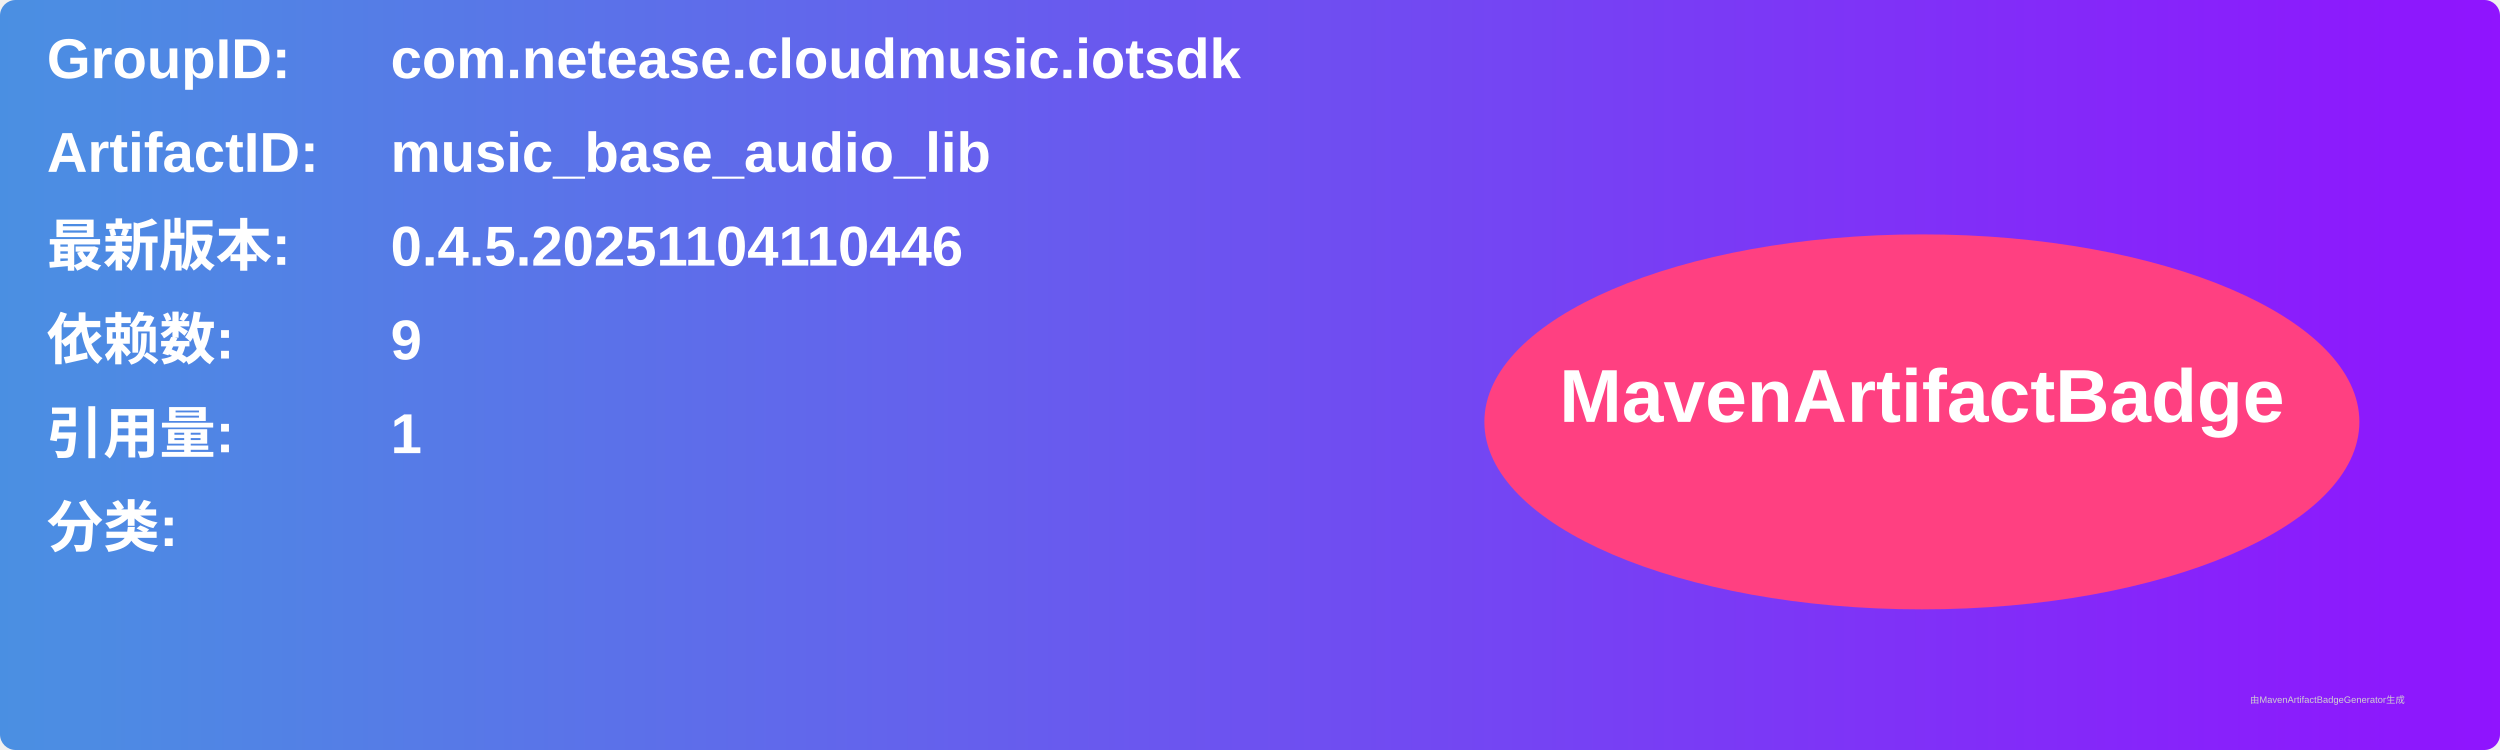
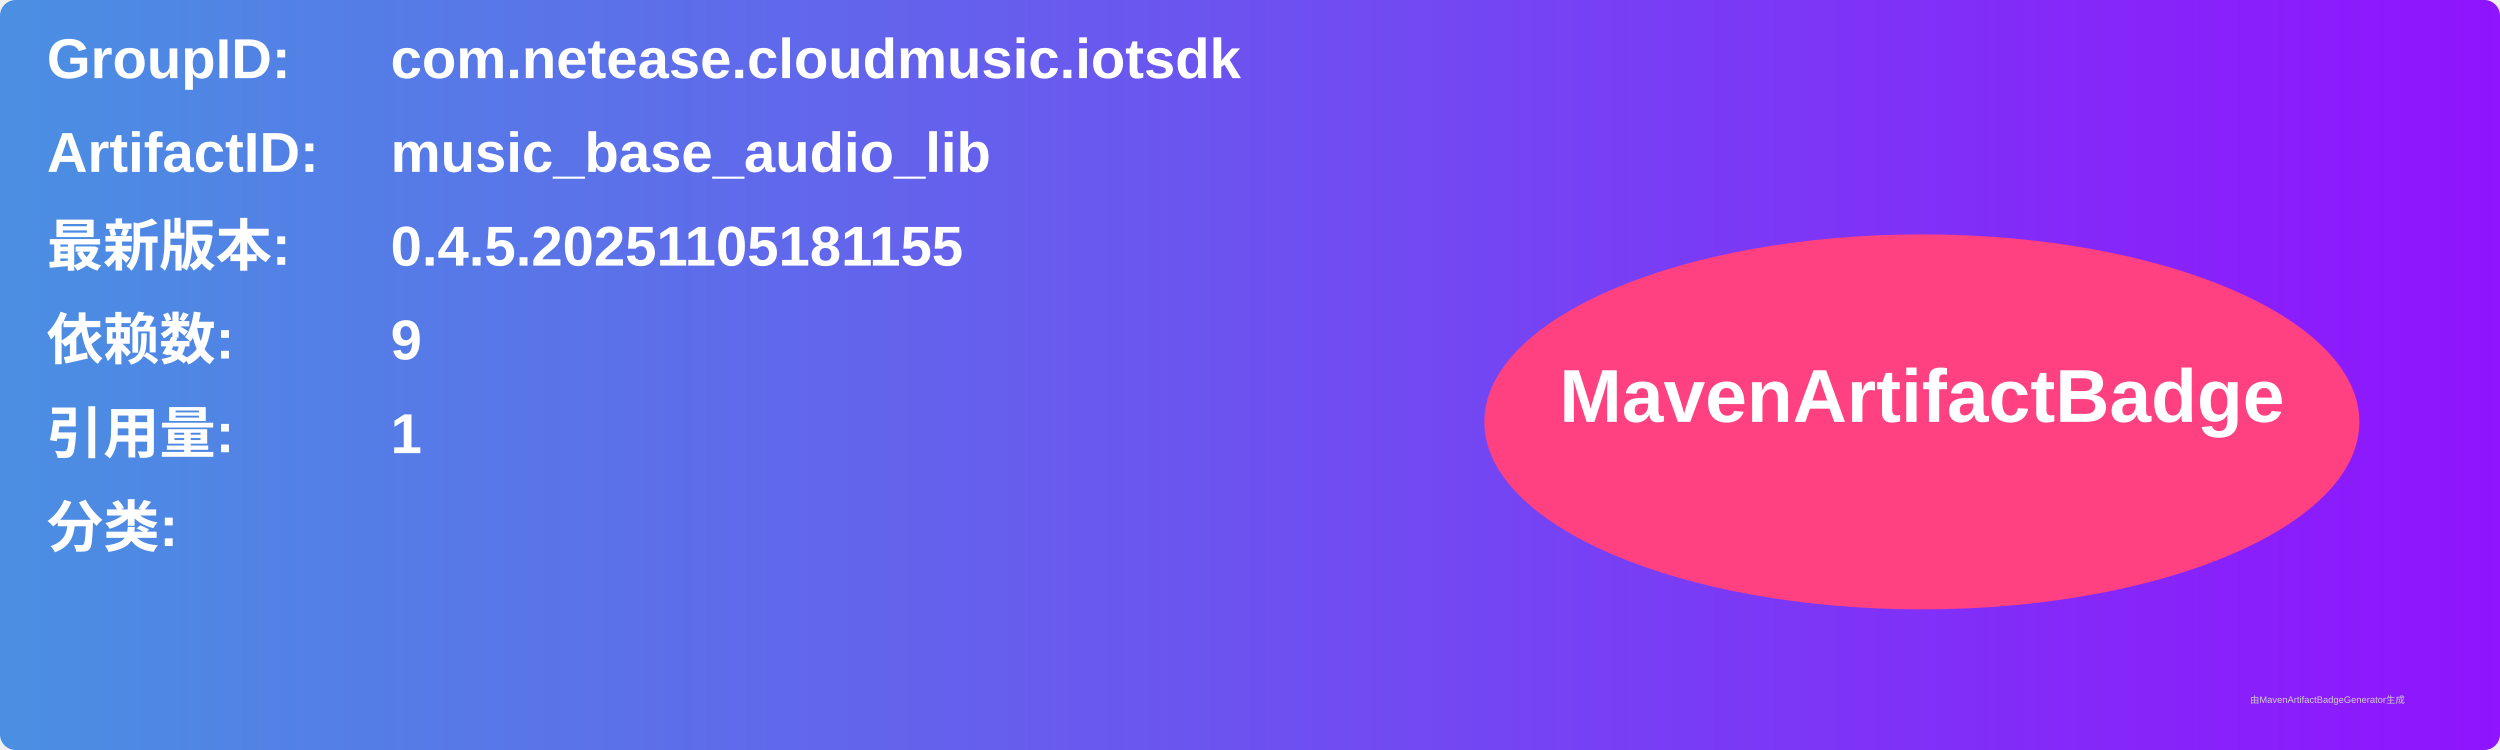
<svg xmlns="http://www.w3.org/2000/svg" width="800" height="240" viewBox="0 0 800 240">
  <linearGradient id="grad" x1="0%" y1="0%" x2="100%" y2="0%">
    <stop offset="0%" stop-color="#4a90e2" />
    <stop offset="100%" stop-color="#9013fe" />
  </linearGradient>
  <rect width="100%" height="100%" rx="5" ry="5" fill="url(#grad)" />
  <g transform="translate(15, 15)">
    <text x="0" y="10" font-family="Arial" font-size="18" fill="white" font-weight="bold" width="260">GroupID:</text>
    <text x="110" y="10" font-family="Arial" font-size="18" fill="white" font-weight="bold" width="460">com.netease.cloudmusic.iotsdk</text>
    <text x="0" y="40" font-family="Arial" font-size="18" fill="white" font-weight="bold" width="260">ArtifactID:</text>
    <text x="110" y="40" font-family="Arial" font-size="18" fill="white" font-weight="bold" width="460">music_base_audio_lib</text>
    <text x="0" y="70" font-family="Arial" font-size="18" fill="white" font-weight="bold">最新版本:</text>
    <text x="110" y="70" font-family="Arial" font-size="18" fill="white" font-weight="bold">
-       <tspan font-weight="bold">0.4.5.20251104110446</tspan>
+       <tspan font-weight="bold">0.4.5.20251105181155</tspan>
    </text>
    <text x="0" y="100" font-family="Arial" font-size="18" fill="white" font-weight="bold">依赖数: </text>
    <text x="110" y="100" font-family="Arial" font-size="18" fill="white">
      <tspan font-weight="bold">9</tspan>
    </text>
    <text x="0" y="130" font-family="Arial" font-size="18" fill="white" font-weight="bold">引用量: </text>
    <text x="110" y="130" font-family="Arial" font-size="18" fill="white">
      <tspan font-weight="bold">1</tspan>
    </text>
    <text x="0" y="160" font-family="Arial" font-size="18" fill="white" font-weight="bold">分类:</text>
    <text x="10" y="190" font-family="Arial" font-size="10" fill="white">
      <tspan font-weight="bold" />
    </text>
    <ellipse cx="600" cy="120" rx="140" ry="60" fill="#ff4081" />
    <text x="600" y="120" text-anchor="middle" font-family="Arial" font-size="24" fill="white" font-weight="bold">MavenArtifactBadge</text>
  </g>
  <text x="720" y="225" font-family="Arial" font-size="3" fill="#d0d0d0">由MavenArtifactBadgeGenerator生成</text>
</svg>
